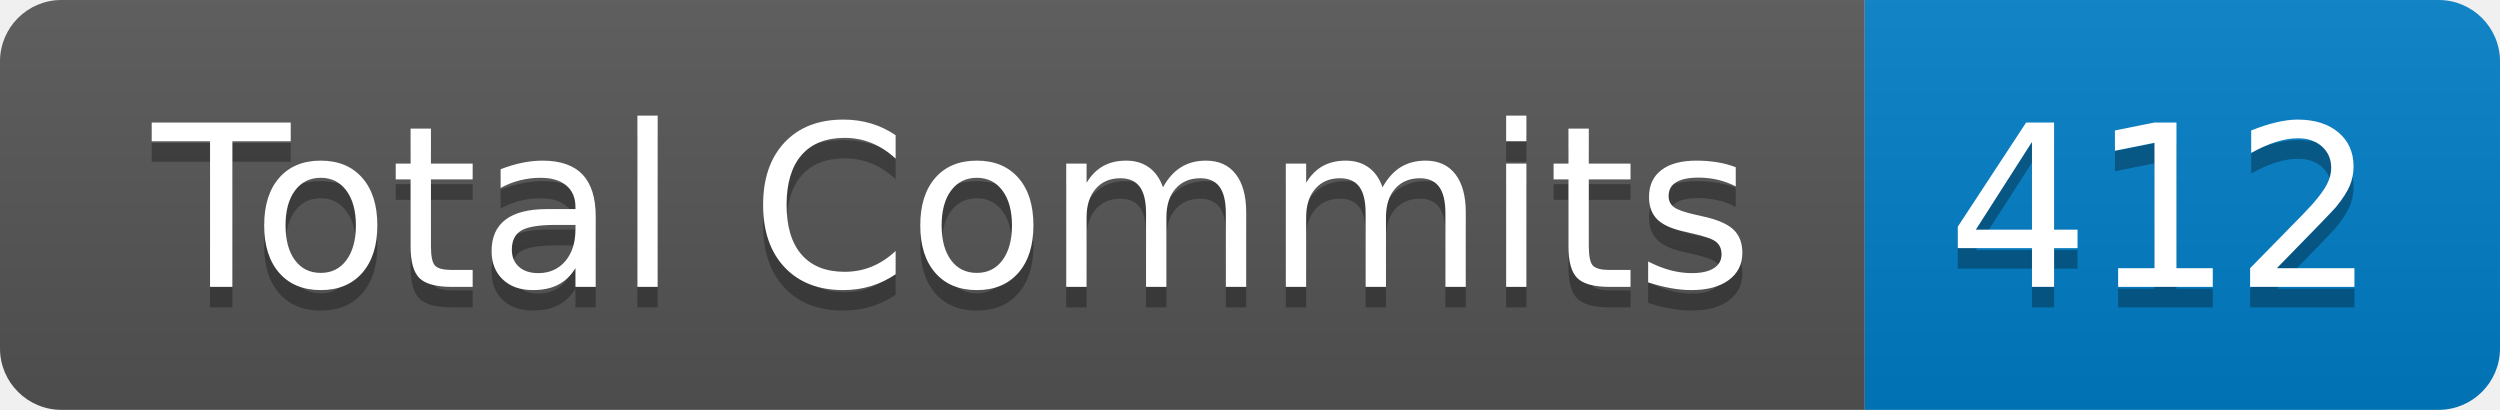
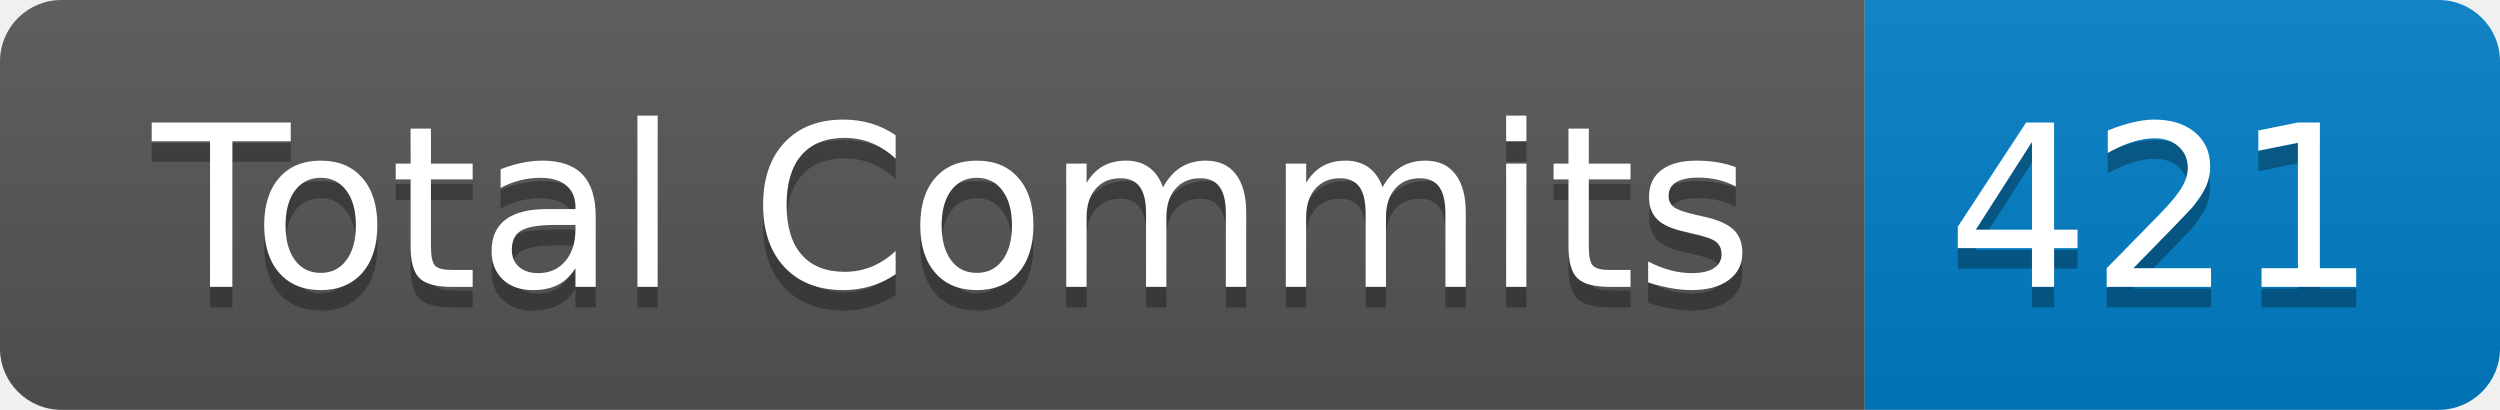
- <svg xmlns="http://www.w3.org/2000/svg" width="122" height="20" role="img" aria-label="Total Commits: 412">
+ <svg xmlns="http://www.w3.org/2000/svg" width="122" height="20" role="img" aria-label="Total Commits: 421">
  <linearGradient id="s" x2="0" y2="100%">
    <stop offset="0" stop-color="#bbb" stop-opacity=".1" />
    <stop offset="1" stop-opacity=".1" />
  </linearGradient>
  <clipPath id="r">
    <rect width="122" height="20" rx="3" fill="#fff" />
  </clipPath>
  <g clip-path="url(#r)">
    <rect width="91" height="20" fill="#555" />
    <rect x="91" width="31" height="20" fill="#007ec6" />
    <rect width="122" height="20" fill="url(#s)" />
  </g>
  <g fill="#fff" text-anchor="middle" font-family="Verdana,Geneva,DejaVu Sans,sans-serif" text-rendering="geometricPrecision" font-size="110">
    <text aria-hidden="true" x="465" y="150" fill="#010101" fill-opacity=".3" transform="scale(.1)" textLength="810">Total Commits</text>
    <text x="465" y="140" transform="scale(.1)" fill="#fff" textLength="810">Total Commits</text>
-     <text aria-hidden="true" x="1055" y="150" fill="#010101" fill-opacity=".3" transform="scale(.1)" textLength="210">412</text>
-     <text x="1055" y="140" transform="scale(.1)" fill="#fff" textLength="210">412</text>
+     <text aria-hidden="true" x="1055" y="150" fill="#010101" fill-opacity=".3" transform="scale(.1)" textLength="210">421</text>
+     <text x="1055" y="140" transform="scale(.1)" fill="#fff" textLength="210">421</text>
  </g>
</svg>
